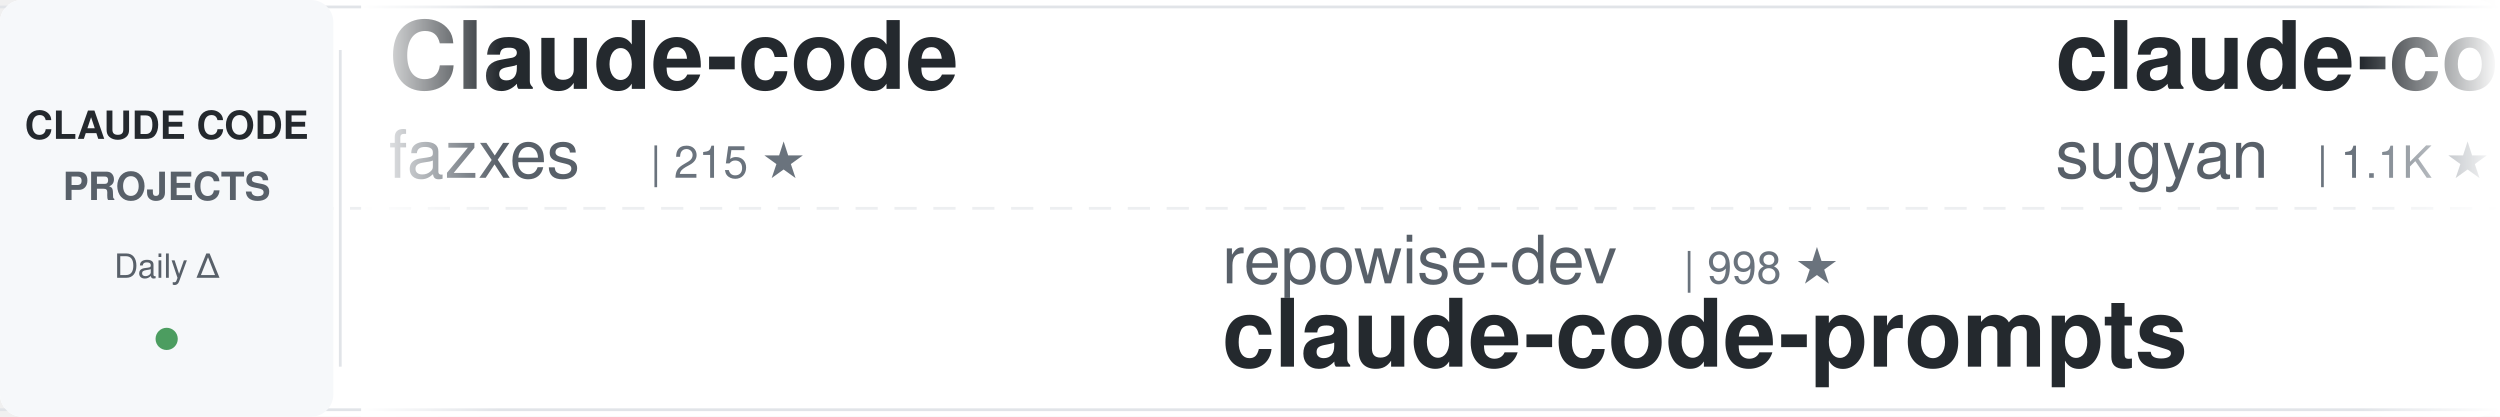
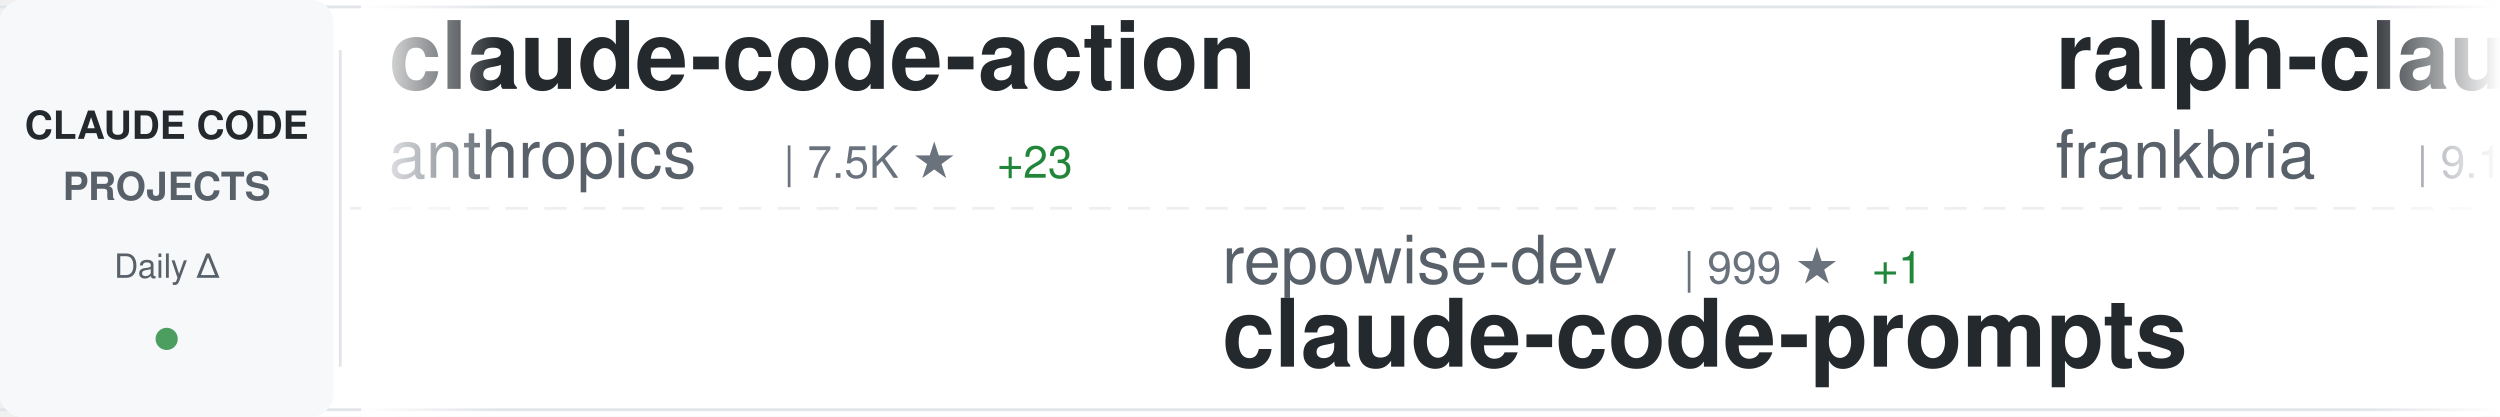
<svg xmlns="http://www.w3.org/2000/svg" width="900" height="150">
  <defs>
    <linearGradient id="awesomeLeftFade" x1="0%" y1="0%" x2="100%" y2="0%">
      <stop offset="0%" style="stop-color:#ffffff;stop-opacity:1" />
      <stop offset="100%" style="stop-color:#ffffff;stop-opacity:0" />
    </linearGradient>
    <linearGradient id="awesomeRightFade" x1="0%" y1="0%" x2="100%" y2="0%">
      <stop offset="0%" style="stop-color:#ffffff;stop-opacity:0" />
      <stop offset="100%" style="stop-color:#ffffff;stop-opacity:1" />
    </linearGradient>
  </defs>
  <rect width="900" height="150" fill="#ffffff" rx="8" />
  <rect x="0" y="2" width="900" height="1" fill="#e1e4e8" />
  <rect x="0" y="147" width="900" height="1" fill="#e1e4e8" />
  <line x1="0" y1="75" x2="900" y2="75" stroke="#e1e4e8" stroke-width="1" stroke-dasharray="8 6" opacity="0.6" />
  <rect x="0" y="0" width="120" height="150" fill="#f6f8fa" rx="8" />
  <text x="60" y="50" font-family="-apple-system, BlinkMacSystemFont, 'Segoe UI', Helvetica, Arial, sans-serif" font-size="14" font-weight="600" fill="#24292e" text-anchor="middle">CLAUDE CODE</text>
  <text x="60" y="72" font-family="-apple-system, BlinkMacSystemFont, 'Segoe UI', Helvetica, Arial, sans-serif" font-size="14" font-weight="600" fill="#586069" text-anchor="middle">PROJECTS</text>
  <text x="60" y="100" font-family="-apple-system, BlinkMacSystemFont, 'Segoe UI', Helvetica, Arial, sans-serif" font-size="12" font-weight="500" fill="#586069" text-anchor="middle">Daily Δ</text>
  <circle cx="60" cy="122" r="4" fill="#22863a" opacity="0.8" />
  <rect x="122" y="18" width="1" height="114" fill="#e1e4e8" />
  <clipPath id="awesomeTickerClip">
    <rect x="130" y="0" width="770" height="150" />
  </clipPath>
  <g clip-path="url(#awesomeTickerClip)">
    <g id="awesomeTickerItems">
      <animateTransform attributeName="transform" attributeType="XML" type="translate" from="0 0" to="-3000 0" dur="54s" repeatCount="indefinite" />
      <g transform="translate(0, 0)">
-         <text x="140" y="32" font-family="-apple-system, BlinkMacSystemFont, 'Segoe UI', Helvetica, Arial, sans-serif" font-size="34" font-weight="600" fill="#24292e">Claude-code</text>
-         <text x="140" y="64" font-family="-apple-system, BlinkMacSystemFont, 'Segoe UI', Helvetica, Arial, sans-serif" font-size="24" font-weight="400" fill="#586069">fazxes</text>
-         <text x="234" y="64" font-family="-apple-system, BlinkMacSystemFont, 'Segoe UI', Helvetica, Arial, sans-serif" font-size="16" font-weight="500" fill="#6a737d">| 215 ★</text>
+         <text x="140" y="32" font-family="-apple-system, BlinkMacSystemFont, 'Segoe UI', Helvetica, Arial, sans-serif" font-size="34" font-weight="600" fill="#24292e">claude-code-action</text>
+         <text x="140" y="64" font-family="-apple-system, BlinkMacSystemFont, 'Segoe UI', Helvetica, Arial, sans-serif" font-size="24" font-weight="400" fill="#586069">anthropics</text>
+         <text x="282" y="64" font-family="-apple-system, BlinkMacSystemFont, 'Segoe UI', Helvetica, Arial, sans-serif" font-size="16" font-weight="500" fill="#6a737d">| 7.5K ★</text>
+         <text x="359" y="64" font-family="-apple-system, BlinkMacSystemFont, 'Segoe UI', Helvetica, Arial, sans-serif" font-size="16" font-weight="500" fill="#22863a"> +23</text>
      </g>
      <g transform="translate(300, 0)">
        <text x="140" y="102" font-family="-apple-system, BlinkMacSystemFont, 'Segoe UI', Helvetica, Arial, sans-serif" font-size="24" font-weight="400" fill="#586069">repowise-dev</text>
-         <text x="306" y="102" font-family="-apple-system, BlinkMacSystemFont, 'Segoe UI', Helvetica, Arial, sans-serif" font-size="16" font-weight="500" fill="#6a737d">| 998 ★</text>
+         <text x="306" y="102" font-family="-apple-system, BlinkMacSystemFont, 'Segoe UI', Helvetica, Arial, sans-serif" font-size="16" font-weight="500" fill="#6a737d">| 999 ★</text>
+         <text x="374" y="102" font-family="-apple-system, BlinkMacSystemFont, 'Segoe UI', Helvetica, Arial, sans-serif" font-size="16" font-weight="500" fill="#22863a"> +1</text>
        <text x="140" y="132" font-family="-apple-system, BlinkMacSystemFont, 'Segoe UI', Helvetica, Arial, sans-serif" font-size="34" font-weight="600" fill="#24292e">claude-code-prompts</text>
      </g>
      <g transform="translate(600, 0)">
-         <text x="140" y="32" font-family="-apple-system, BlinkMacSystemFont, 'Segoe UI', Helvetica, Arial, sans-serif" font-size="34" font-weight="600" fill="#24292e">claude-code-webui</text>
-         <text x="140" y="64" font-family="-apple-system, BlinkMacSystemFont, 'Segoe UI', Helvetica, Arial, sans-serif" font-size="24" font-weight="400" fill="#586069">sugyan</text>
-         <text x="234" y="64" font-family="-apple-system, BlinkMacSystemFont, 'Segoe UI', Helvetica, Arial, sans-serif" font-size="16" font-weight="500" fill="#6a737d">| 1.1K ★</text>
-         <text x="311" y="64" font-family="-apple-system, BlinkMacSystemFont, 'Segoe UI', Helvetica, Arial, sans-serif" font-size="16" font-weight="500" fill="#22863a"> +2</text>
+         <text x="140" y="32" font-family="-apple-system, BlinkMacSystemFont, 'Segoe UI', Helvetica, Arial, sans-serif" font-size="34" font-weight="600" fill="#24292e">ralph-claude-code</text>
+         <text x="140" y="64" font-family="-apple-system, BlinkMacSystemFont, 'Segoe UI', Helvetica, Arial, sans-serif" font-size="24" font-weight="400" fill="#586069">frankbria</text>
+         <text x="270" y="64" font-family="-apple-system, BlinkMacSystemFont, 'Segoe UI', Helvetica, Arial, sans-serif" font-size="16" font-weight="500" fill="#6a737d">| 9.1K ★</text>
+         <text x="347" y="64" font-family="-apple-system, BlinkMacSystemFont, 'Segoe UI', Helvetica, Arial, sans-serif" font-size="16" font-weight="500" fill="#22863a"> +18</text>
      </g>
      <g transform="translate(900, 0)">
-         <text x="140" y="102" font-family="-apple-system, BlinkMacSystemFont, 'Segoe UI', Helvetica, Arial, sans-serif" font-size="24" font-weight="400" fill="#586069">eyaltoledano</text>
-         <text x="306" y="102" font-family="-apple-system, BlinkMacSystemFont, 'Segoe UI', Helvetica, Arial, sans-serif" font-size="16" font-weight="500" fill="#6a737d">| 27.1K ★</text>
-         <text x="392" y="102" font-family="-apple-system, BlinkMacSystemFont, 'Segoe UI', Helvetica, Arial, sans-serif" font-size="16" font-weight="500" fill="#22863a"> +17</text>
-         <text x="140" y="132" font-family="-apple-system, BlinkMacSystemFont, 'Segoe UI', Helvetica, Arial, sans-serif" font-size="34" font-weight="600" fill="#24292e">claude-task-master</text>
+         <text x="140" y="102" font-family="-apple-system, BlinkMacSystemFont, 'Segoe UI', Helvetica, Arial, sans-serif" font-size="24" font-weight="400" fill="#586069">OneRedOak</text>
+         <text x="270" y="102" font-family="-apple-system, BlinkMacSystemFont, 'Segoe UI', Helvetica, Arial, sans-serif" font-size="16" font-weight="500" fill="#6a737d">| 3.8K ★</text>
+         <text x="140" y="132" font-family="-apple-system, BlinkMacSystemFont, 'Segoe UI', Helvetica, Arial, sans-serif" font-size="34" font-weight="600" fill="#24292e">claude-code-workflows</text>
      </g>
      <g transform="translate(1200, 0)">
-         <text x="140" y="32" font-family="-apple-system, BlinkMacSystemFont, 'Segoe UI', Helvetica, Arial, sans-serif" font-size="34" font-weight="600" fill="#24292e">claude-code-reverse</text>
-         <text x="140" y="64" font-family="-apple-system, BlinkMacSystemFont, 'Segoe UI', Helvetica, Arial, sans-serif" font-size="24" font-weight="400" fill="#586069">Yuyz0112</text>
-         <text x="258" y="64" font-family="-apple-system, BlinkMacSystemFont, 'Segoe UI', Helvetica, Arial, sans-serif" font-size="16" font-weight="500" fill="#6a737d">| 2.4K ★</text>
-         <text x="335" y="64" font-family="-apple-system, BlinkMacSystemFont, 'Segoe UI', Helvetica, Arial, sans-serif" font-size="16" font-weight="500" fill="#22863a"> +1</text>
+         <text x="140" y="32" font-family="-apple-system, BlinkMacSystemFont, 'Segoe UI', Helvetica, Arial, sans-serif" font-size="34" font-weight="600" fill="#24292e">claude-code-base-action</text>
+         <text x="140" y="64" font-family="-apple-system, BlinkMacSystemFont, 'Segoe UI', Helvetica, Arial, sans-serif" font-size="24" font-weight="400" fill="#586069">anthropics</text>
+         <text x="282" y="64" font-family="-apple-system, BlinkMacSystemFont, 'Segoe UI', Helvetica, Arial, sans-serif" font-size="16" font-weight="500" fill="#6a737d">| 820 ★</text>
+         <text x="350" y="64" font-family="-apple-system, BlinkMacSystemFont, 'Segoe UI', Helvetica, Arial, sans-serif" font-size="16" font-weight="500" fill="#22863a"> +1</text>
      </g>
      <g transform="translate(1500, 0)">
-         <text x="140" y="102" font-family="-apple-system, BlinkMacSystemFont, 'Segoe UI', Helvetica, Arial, sans-serif" font-size="24" font-weight="400" fill="#586069">AprilNEA</text>
-         <text x="258" y="102" font-family="-apple-system, BlinkMacSystemFont, 'Segoe UI', Helvetica, Arial, sans-serif" font-size="16" font-weight="500" fill="#6a737d">| 377 ★</text>
-         <text x="140" y="132" font-family="-apple-system, BlinkMacSystemFont, 'Segoe UI', Helvetica, Arial, sans-serif" font-size="34" font-weight="600" fill="#24292e">claude-code-source</text>
+         <text x="140" y="102" font-family="-apple-system, BlinkMacSystemFont, 'Segoe UI', Helvetica, Arial, sans-serif" font-size="24" font-weight="400" fill="#586069">ponponon</text>
+         <text x="258" y="102" font-family="-apple-system, BlinkMacSystemFont, 'Segoe UI', Helvetica, Arial, sans-serif" font-size="16" font-weight="500" fill="#6a737d">| 2.2K ★</text>
+         <text x="140" y="132" font-family="-apple-system, BlinkMacSystemFont, 'Segoe UI', Helvetica, Arial, sans-serif" font-size="34" font-weight="600" fill="#24292e">claude_code_src</text>
      </g>
      <g transform="translate(1800, 0)">
-         <text x="140" y="32" font-family="-apple-system, BlinkMacSystemFont, 'Segoe UI', Helvetica, Arial, sans-serif" font-size="34" font-weight="600" fill="#24292e">CLIProxyAPI</text>
-         <text x="140" y="64" font-family="-apple-system, BlinkMacSystemFont, 'Segoe UI', Helvetica, Arial, sans-serif" font-size="24" font-weight="400" fill="#586069">router-for-me</text>
-         <text x="318" y="64" font-family="-apple-system, BlinkMacSystemFont, 'Segoe UI', Helvetica, Arial, sans-serif" font-size="16" font-weight="500" fill="#6a737d">| 32.3K ★</text>
-         <text x="404" y="64" font-family="-apple-system, BlinkMacSystemFont, 'Segoe UI', Helvetica, Arial, sans-serif" font-size="16" font-weight="500" fill="#22863a"> +239</text>
+         <text x="140" y="32" font-family="-apple-system, BlinkMacSystemFont, 'Segoe UI', Helvetica, Arial, sans-serif" font-size="34" font-weight="600" fill="#24292e">claude-code-source-build</text>
+         <text x="140" y="64" font-family="-apple-system, BlinkMacSystemFont, 'Segoe UI', Helvetica, Arial, sans-serif" font-size="24" font-weight="400" fill="#586069">andrew-kramer-inno</text>
+         <text x="378" y="64" font-family="-apple-system, BlinkMacSystemFont, 'Segoe UI', Helvetica, Arial, sans-serif" font-size="16" font-weight="500" fill="#6a737d">| 587 ★</text>
      </g>
      <g transform="translate(2100, 0)">
-         <text x="140" y="102" font-family="-apple-system, BlinkMacSystemFont, 'Segoe UI', Helvetica, Arial, sans-serif" font-size="24" font-weight="400" fill="#586069">ykdojo</text>
-         <text x="234" y="102" font-family="-apple-system, BlinkMacSystemFont, 'Segoe UI', Helvetica, Arial, sans-serif" font-size="16" font-weight="500" fill="#6a737d">| 8.2K ★</text>
-         <text x="311" y="102" font-family="-apple-system, BlinkMacSystemFont, 'Segoe UI', Helvetica, Arial, sans-serif" font-size="16" font-weight="500" fill="#22863a"> +15</text>
-         <text x="140" y="132" font-family="-apple-system, BlinkMacSystemFont, 'Segoe UI', Helvetica, Arial, sans-serif" font-size="34" font-weight="600" fill="#24292e">claude-code-tips</text>
+         <text x="140" y="102" font-family="-apple-system, BlinkMacSystemFont, 'Segoe UI', Helvetica, Arial, sans-serif" font-size="24" font-weight="400" fill="#586069">diet103</text>
+         <text x="246" y="102" font-family="-apple-system, BlinkMacSystemFont, 'Segoe UI', Helvetica, Arial, sans-serif" font-size="16" font-weight="500" fill="#6a737d">| 9.6K ★</text>
+         <text x="323" y="102" font-family="-apple-system, BlinkMacSystemFont, 'Segoe UI', Helvetica, Arial, sans-serif" font-size="16" font-weight="500" fill="#22863a"> +1</text>
+         <text x="140" y="132" font-family="-apple-system, BlinkMacSystemFont, 'Segoe UI', Helvetica, Arial, sans-serif" font-size="34" font-weight="600" fill="#24292e">claude-code-infrastructu...</text>
      </g>
      <g transform="translate(2400, 0)">
-         <text x="140" y="32" font-family="-apple-system, BlinkMacSystemFont, 'Segoe UI', Helvetica, Arial, sans-serif" font-size="34" font-weight="600" fill="#24292e">claude-plugins-official</text>
-         <text x="140" y="64" font-family="-apple-system, BlinkMacSystemFont, 'Segoe UI', Helvetica, Arial, sans-serif" font-size="24" font-weight="400" fill="#586069">anthropics</text>
-         <text x="282" y="64" font-family="-apple-system, BlinkMacSystemFont, 'Segoe UI', Helvetica, Arial, sans-serif" font-size="16" font-weight="500" fill="#6a737d">| 19.2K ★</text>
-         <text x="368" y="64" font-family="-apple-system, BlinkMacSystemFont, 'Segoe UI', Helvetica, Arial, sans-serif" font-size="16" font-weight="500" fill="#22863a"> +96</text>
+         <text x="140" y="32" font-family="-apple-system, BlinkMacSystemFont, 'Segoe UI', Helvetica, Arial, sans-serif" font-size="34" font-weight="600" fill="#24292e">claude-code-analysis</text>
+         <text x="140" y="64" font-family="-apple-system, BlinkMacSystemFont, 'Segoe UI', Helvetica, Arial, sans-serif" font-size="24" font-weight="400" fill="#586069">liuup</text>
+         <text x="222" y="64" font-family="-apple-system, BlinkMacSystemFont, 'Segoe UI', Helvetica, Arial, sans-serif" font-size="16" font-weight="500" fill="#6a737d">| 2.4K ★</text>
+         <text x="299" y="64" font-family="-apple-system, BlinkMacSystemFont, 'Segoe UI', Helvetica, Arial, sans-serif" font-size="16" font-weight="500" fill="#22863a"> +28</text>
      </g>
      <g transform="translate(2700, 0)">
-         <text x="140" y="102" font-family="-apple-system, BlinkMacSystemFont, 'Segoe UI', Helvetica, Arial, sans-serif" font-size="24" font-weight="400" fill="#586069">luyao618</text>
-         <text x="258" y="102" font-family="-apple-system, BlinkMacSystemFont, 'Segoe UI', Helvetica, Arial, sans-serif" font-size="16" font-weight="500" fill="#6a737d">| 1.4K ★</text>
-         <text x="335" y="102" font-family="-apple-system, BlinkMacSystemFont, 'Segoe UI', Helvetica, Arial, sans-serif" font-size="16" font-weight="500" fill="#22863a"> +8</text>
-         <text x="140" y="132" font-family="-apple-system, BlinkMacSystemFont, 'Segoe UI', Helvetica, Arial, sans-serif" font-size="34" font-weight="600" fill="#24292e">Claude-Code-Source-Study</text>
+         <text x="140" y="102" font-family="-apple-system, BlinkMacSystemFont, 'Segoe UI', Helvetica, Arial, sans-serif" font-size="24" font-weight="400" fill="#586069">Alishahryar1</text>
+         <text x="306" y="102" font-family="-apple-system, BlinkMacSystemFont, 'Segoe UI', Helvetica, Arial, sans-serif" font-size="16" font-weight="500" fill="#6a737d">| 24.1K ★</text>
+         <text x="392" y="102" font-family="-apple-system, BlinkMacSystemFont, 'Segoe UI', Helvetica, Arial, sans-serif" font-size="16" font-weight="500" fill="#22863a"> +302</text>
+         <text x="140" y="132" font-family="-apple-system, BlinkMacSystemFont, 'Segoe UI', Helvetica, Arial, sans-serif" font-size="34" font-weight="600" fill="#24292e">free-claude-code</text>
      </g>
      <g transform="translate(3000, 0)">
-         <text x="140" y="32" font-family="-apple-system, BlinkMacSystemFont, 'Segoe UI', Helvetica, Arial, sans-serif" font-size="34" font-weight="600" fill="#24292e">Claude-code</text>
-         <text x="140" y="64" font-family="-apple-system, BlinkMacSystemFont, 'Segoe UI', Helvetica, Arial, sans-serif" font-size="24" font-weight="400" fill="#586069">fazxes</text>
-         <text x="234" y="64" font-family="-apple-system, BlinkMacSystemFont, 'Segoe UI', Helvetica, Arial, sans-serif" font-size="16" font-weight="500" fill="#6a737d">| 215 ★</text>
+         <text x="140" y="32" font-family="-apple-system, BlinkMacSystemFont, 'Segoe UI', Helvetica, Arial, sans-serif" font-size="34" font-weight="600" fill="#24292e">claude-code-action</text>
+         <text x="140" y="64" font-family="-apple-system, BlinkMacSystemFont, 'Segoe UI', Helvetica, Arial, sans-serif" font-size="24" font-weight="400" fill="#586069">anthropics</text>
+         <text x="282" y="64" font-family="-apple-system, BlinkMacSystemFont, 'Segoe UI', Helvetica, Arial, sans-serif" font-size="16" font-weight="500" fill="#6a737d">| 7.5K ★</text>
+         <text x="359" y="64" font-family="-apple-system, BlinkMacSystemFont, 'Segoe UI', Helvetica, Arial, sans-serif" font-size="16" font-weight="500" fill="#22863a"> +23</text>
      </g>
      <g transform="translate(3300, 0)">
        <text x="140" y="102" font-family="-apple-system, BlinkMacSystemFont, 'Segoe UI', Helvetica, Arial, sans-serif" font-size="24" font-weight="400" fill="#586069">repowise-dev</text>
-         <text x="306" y="102" font-family="-apple-system, BlinkMacSystemFont, 'Segoe UI', Helvetica, Arial, sans-serif" font-size="16" font-weight="500" fill="#6a737d">| 998 ★</text>
+         <text x="306" y="102" font-family="-apple-system, BlinkMacSystemFont, 'Segoe UI', Helvetica, Arial, sans-serif" font-size="16" font-weight="500" fill="#6a737d">| 999 ★</text>
+         <text x="374" y="102" font-family="-apple-system, BlinkMacSystemFont, 'Segoe UI', Helvetica, Arial, sans-serif" font-size="16" font-weight="500" fill="#22863a"> +1</text>
        <text x="140" y="132" font-family="-apple-system, BlinkMacSystemFont, 'Segoe UI', Helvetica, Arial, sans-serif" font-size="34" font-weight="600" fill="#24292e">claude-code-prompts</text>
      </g>
      <g transform="translate(3600, 0)">
-         <text x="140" y="32" font-family="-apple-system, BlinkMacSystemFont, 'Segoe UI', Helvetica, Arial, sans-serif" font-size="34" font-weight="600" fill="#24292e">claude-code-webui</text>
-         <text x="140" y="64" font-family="-apple-system, BlinkMacSystemFont, 'Segoe UI', Helvetica, Arial, sans-serif" font-size="24" font-weight="400" fill="#586069">sugyan</text>
-         <text x="234" y="64" font-family="-apple-system, BlinkMacSystemFont, 'Segoe UI', Helvetica, Arial, sans-serif" font-size="16" font-weight="500" fill="#6a737d">| 1.1K ★</text>
-         <text x="311" y="64" font-family="-apple-system, BlinkMacSystemFont, 'Segoe UI', Helvetica, Arial, sans-serif" font-size="16" font-weight="500" fill="#22863a"> +2</text>
+         <text x="140" y="32" font-family="-apple-system, BlinkMacSystemFont, 'Segoe UI', Helvetica, Arial, sans-serif" font-size="34" font-weight="600" fill="#24292e">ralph-claude-code</text>
+         <text x="140" y="64" font-family="-apple-system, BlinkMacSystemFont, 'Segoe UI', Helvetica, Arial, sans-serif" font-size="24" font-weight="400" fill="#586069">frankbria</text>
+         <text x="270" y="64" font-family="-apple-system, BlinkMacSystemFont, 'Segoe UI', Helvetica, Arial, sans-serif" font-size="16" font-weight="500" fill="#6a737d">| 9.1K ★</text>
+         <text x="347" y="64" font-family="-apple-system, BlinkMacSystemFont, 'Segoe UI', Helvetica, Arial, sans-serif" font-size="16" font-weight="500" fill="#22863a"> +18</text>
      </g>
      <g transform="translate(3900, 0)">
-         <text x="140" y="102" font-family="-apple-system, BlinkMacSystemFont, 'Segoe UI', Helvetica, Arial, sans-serif" font-size="24" font-weight="400" fill="#586069">eyaltoledano</text>
-         <text x="306" y="102" font-family="-apple-system, BlinkMacSystemFont, 'Segoe UI', Helvetica, Arial, sans-serif" font-size="16" font-weight="500" fill="#6a737d">| 27.1K ★</text>
-         <text x="392" y="102" font-family="-apple-system, BlinkMacSystemFont, 'Segoe UI', Helvetica, Arial, sans-serif" font-size="16" font-weight="500" fill="#22863a"> +17</text>
-         <text x="140" y="132" font-family="-apple-system, BlinkMacSystemFont, 'Segoe UI', Helvetica, Arial, sans-serif" font-size="34" font-weight="600" fill="#24292e">claude-task-master</text>
+         <text x="140" y="102" font-family="-apple-system, BlinkMacSystemFont, 'Segoe UI', Helvetica, Arial, sans-serif" font-size="24" font-weight="400" fill="#586069">OneRedOak</text>
+         <text x="270" y="102" font-family="-apple-system, BlinkMacSystemFont, 'Segoe UI', Helvetica, Arial, sans-serif" font-size="16" font-weight="500" fill="#6a737d">| 3.8K ★</text>
+         <text x="140" y="132" font-family="-apple-system, BlinkMacSystemFont, 'Segoe UI', Helvetica, Arial, sans-serif" font-size="34" font-weight="600" fill="#24292e">claude-code-workflows</text>
      </g>
    </g>
  </g>
  <rect x="130" y="0" width="50" height="150" fill="url(#awesomeLeftFade)" />
  <rect x="850" y="0" width="50" height="150" fill="url(#awesomeRightFade)" />
</svg>
